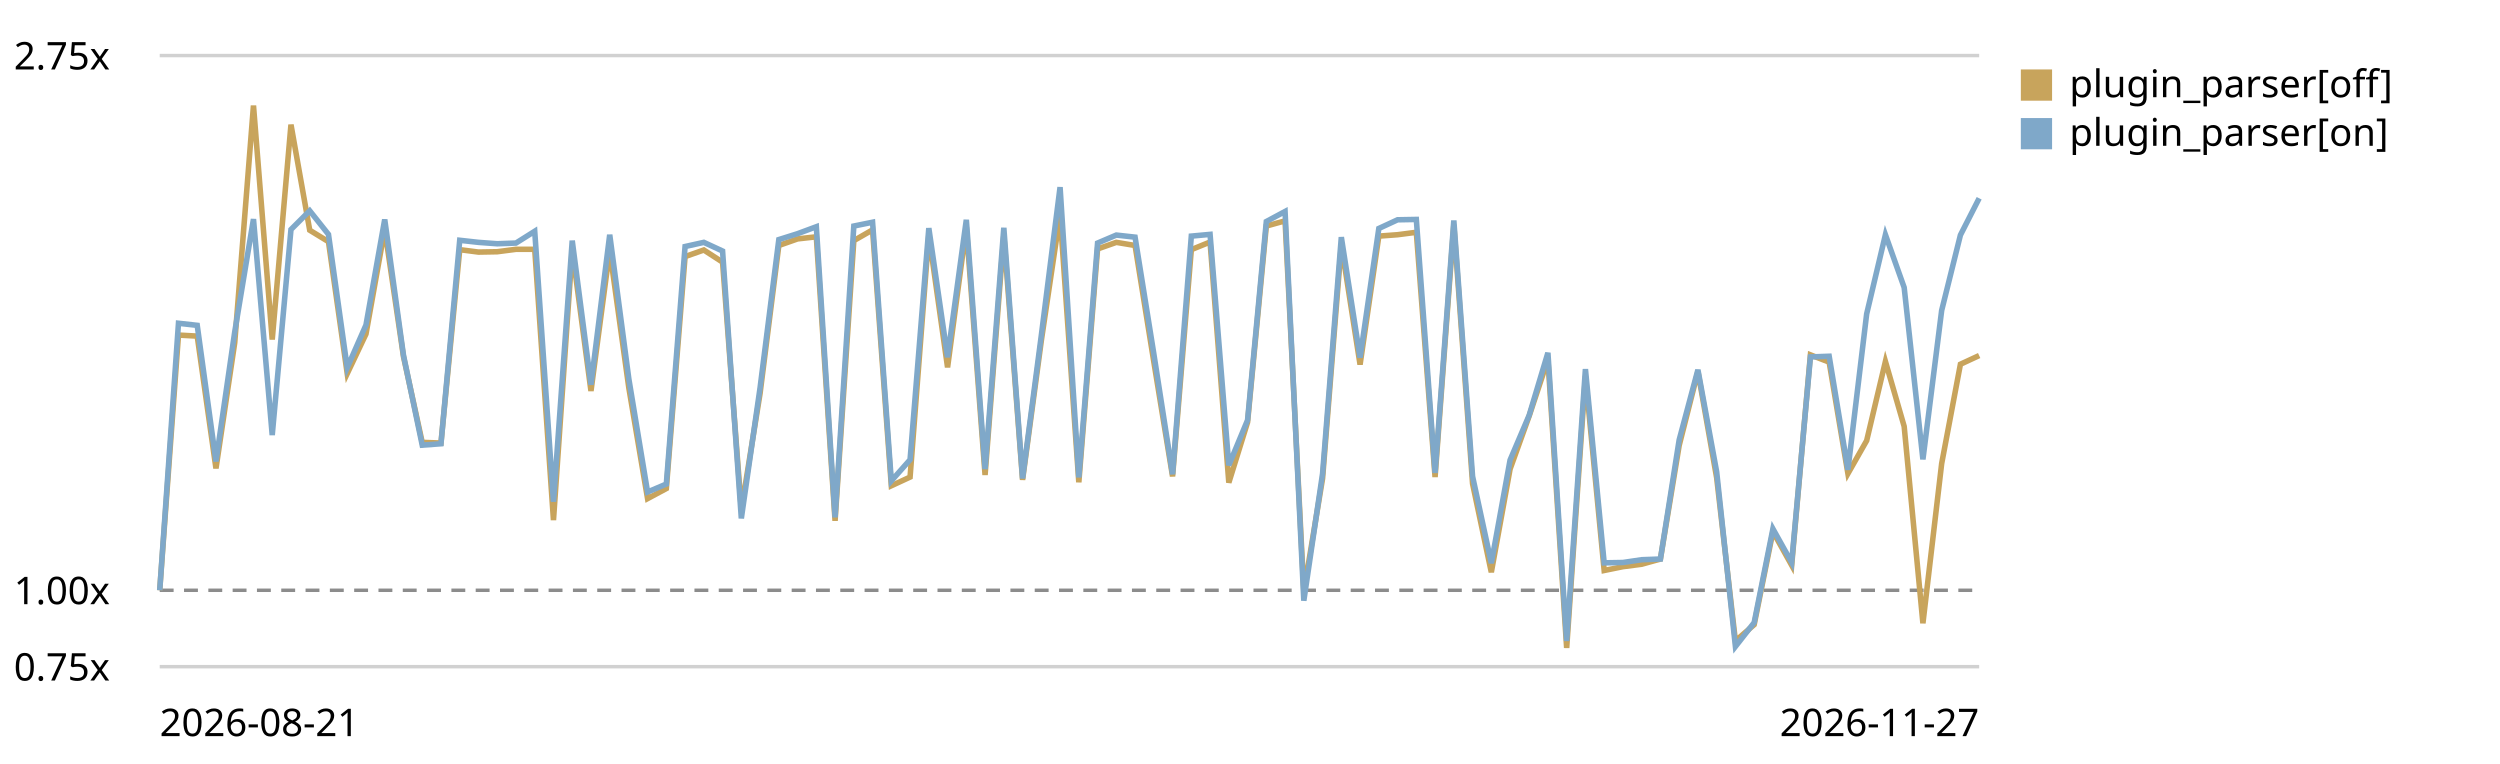
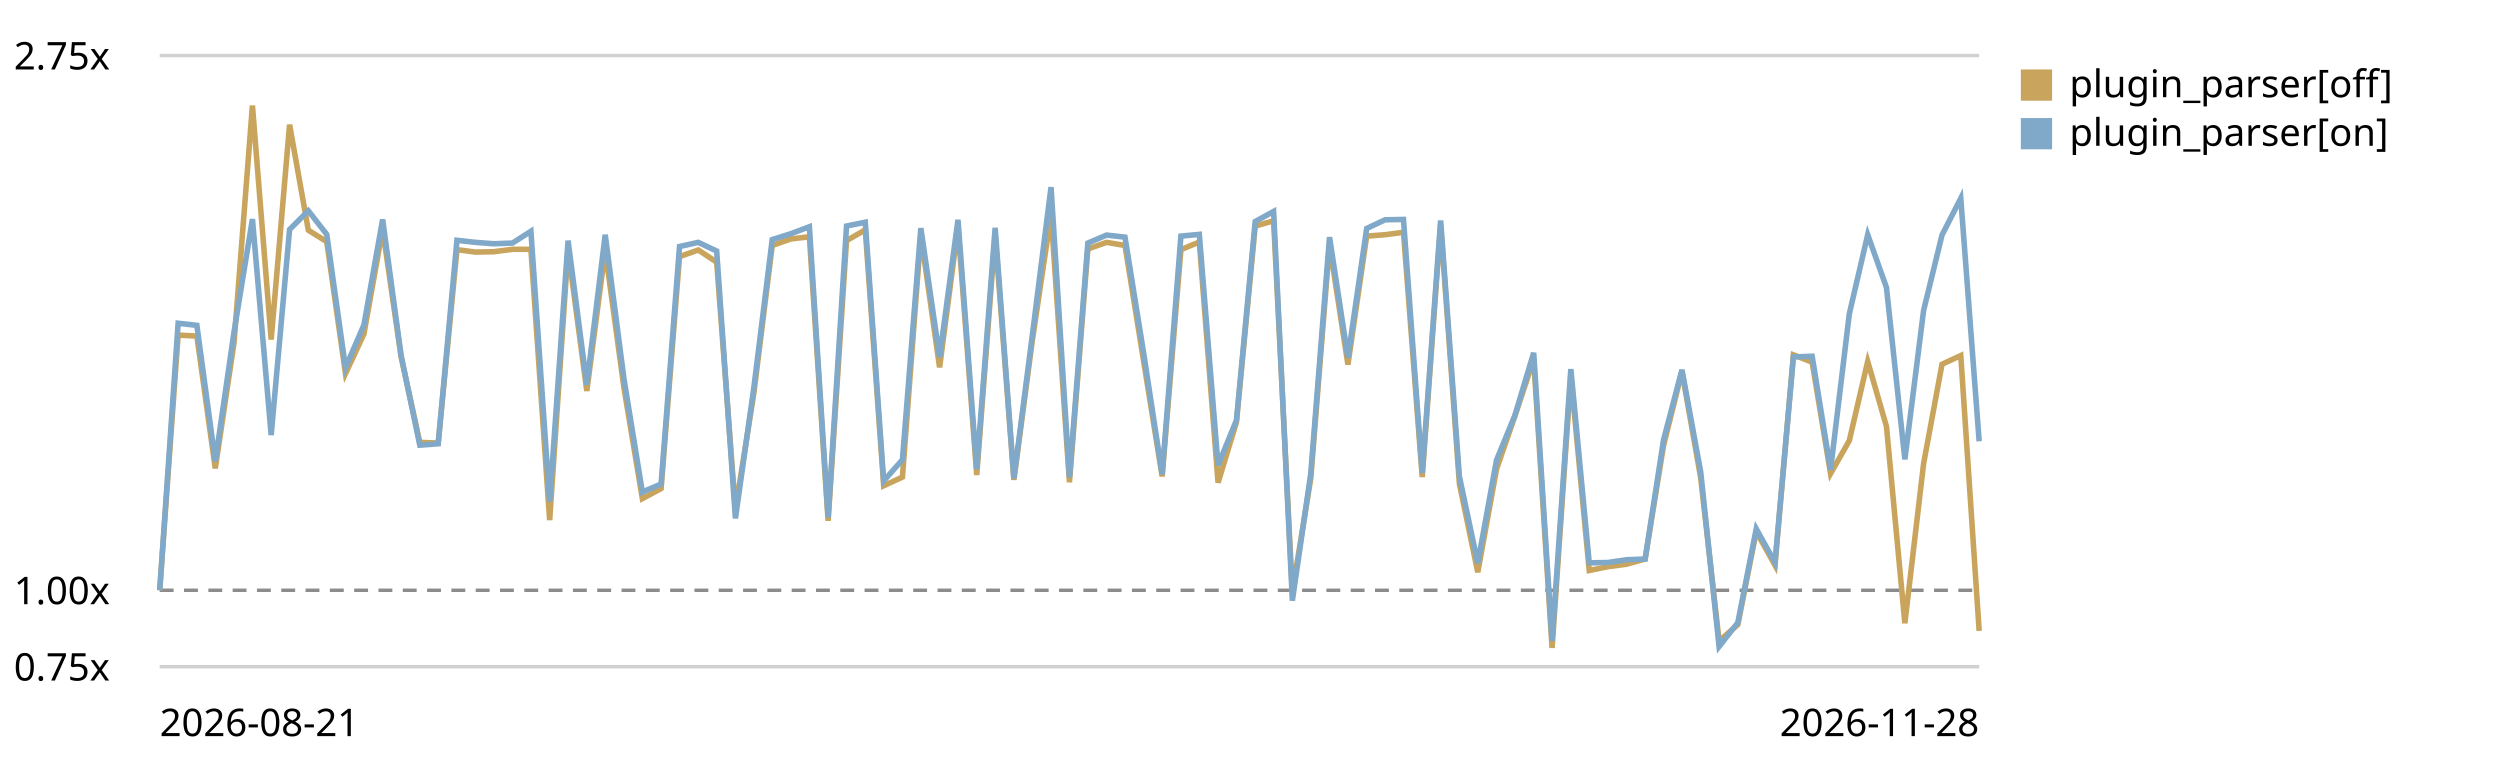
<svg xmlns="http://www.w3.org/2000/svg" viewBox="0 0 720 220" role="img" aria-label="Plugin parser in the chain trend, relative to the first recorded run">
  <style>text{font:11px system-ui,sans-serif;fill:currentColor}.grid{stroke:currentColor;stroke-opacity:.18}.base{stroke:currentColor;stroke-opacity:.45;stroke-dasharray:4 3}</style>
  <line class="grid" x1="46" y1="192.0" x2="570" y2="192.0" />
  <text x="4" y="196.0">0.75x</text>
  <line class="base" x1="46" y1="170.0" x2="570" y2="170.0" />
  <text x="4" y="174.0">1.00x</text>
  <line class="grid" x1="46" y1="16.0" x2="570" y2="16.0" />
  <text x="4" y="20.0">2.75x</text>
-   <path d="M46.0,170.0 L51.4,96.5 L56.8,96.8 L62.2,134.9 L67.6,98.7 L73.0,30.4 L78.4,97.8 L83.8,35.9 L89.2,66.3 L94.6,69.6 L100.0,107.6 L105.4,96.2 L110.8,66.0 L116.2,102.7 L121.6,127.4 L127.0,127.6 L132.4,71.9 L137.8,72.6 L143.2,72.5 L148.6,71.8 L154.0,71.8 L159.4,149.8 L164.8,71.9 L170.2,112.6 L175.6,72.1 L181.1,111.7 L186.5,143.6 L191.9,140.7 L197.3,73.9 L202.7,72.0 L208.1,75.5 L213.5,146.8 L218.9,113.3 L224.3,70.7 L229.7,68.8 L235.1,68.2 L240.5,150.0 L245.9,69.3 L251.3,66.2 L256.7,139.9 L262.1,137.4 L267.5,67.6 L272.9,105.8 L278.3,65.4 L283.7,136.8 L289.1,67.7 L294.5,138.2 L299.9,98.1 L305.3,61.8 L310.7,138.9 L316.1,71.7 L321.5,69.8 L326.9,70.7 L332.3,104.2 L337.7,137.2 L343.1,71.9 L348.5,69.7 L353.9,139.0 L359.3,121.6 L364.7,65.1 L370.1,63.6 L375.5,170.4 L380.9,137.8 L386.3,70.4 L391.7,105.0 L397.1,68.0 L402.5,67.6 L407.9,66.9 L413.3,137.4 L418.7,64.7 L424.1,139.3 L429.5,164.8 L434.9,135.1 L440.4,119.8 L445.8,103.5 L451.2,186.6 L456.6,108.3 L462.0,164.3 L467.4,163.2 L472.8,162.5 L478.2,161.0 L483.6,128.3 L489.0,107.0 L494.4,137.6 L499.8,184.6 L505.2,179.9 L510.6,153.1 L516.0,162.8 L521.4,102.2 L526.8,104.3 L532.2,136.4 L537.6,126.9 L543.0,104.1 L548.4,122.8 L553.8,179.5 L559.2,133.5 L564.6,104.9 L570.0,102.4" fill="none" stroke="#c8a45c" stroke-width="1.6" />
+   <path d="M46.0,170.0 L51.3,96.5 L56.7,96.8 L62.0,134.9 L67.4,98.7 L72.7,30.4 L78.1,97.8 L83.4,35.9 L88.8,66.3 L94.1,69.6 L99.5,107.6 L104.8,96.2 L110.2,66.0 L115.5,102.7 L120.9,127.4 L126.2,127.6 L131.6,71.9 L136.9,72.6 L142.2,72.5 L147.6,71.8 L152.9,71.8 L158.3,149.8 L163.6,71.9 L169.0,112.6 L174.3,72.1 L179.7,111.7 L185.0,143.6 L190.4,140.7 L195.7,73.9 L201.1,72.0 L206.4,75.5 L211.8,146.8 L217.1,113.3 L222.4,70.7 L227.8,68.8 L233.1,68.2 L238.5,150.0 L243.8,69.3 L249.2,66.2 L254.5,139.9 L259.9,137.4 L265.2,67.6 L270.6,105.8 L275.9,65.4 L281.3,136.8 L286.6,67.7 L292.0,138.2 L297.3,98.1 L302.7,61.8 L308.0,138.9 L313.3,71.7 L318.7,69.8 L324.0,70.7 L329.4,104.2 L334.7,137.2 L340.1,71.9 L345.4,69.7 L350.8,139.0 L356.1,121.6 L361.5,65.1 L366.8,63.6 L372.2,170.4 L377.5,137.8 L382.9,70.4 L388.2,105.0 L393.6,68.0 L398.9,67.6 L404.2,66.9 L409.6,137.4 L414.9,64.7 L420.3,139.3 L425.6,164.8 L431.0,135.1 L436.3,119.8 L441.7,103.5 L447.0,186.6 L452.4,108.3 L457.7,164.3 L463.1,163.2 L468.4,162.5 L473.8,161.0 L479.1,128.3 L484.4,107.0 L489.8,137.6 L495.1,184.6 L500.5,179.9 L505.8,153.1 L511.2,162.8 L516.5,102.2 L521.9,104.3 L527.2,136.4 L532.6,126.9 L537.9,104.1 L543.3,122.8 L548.6,179.5 L554.0,133.5 L559.3,104.9 L564.7,102.4 L570.0,181.7" fill="none" stroke="#c8a45c" stroke-width="1.6" />
  <rect x="582" y="20" width="9" height="9" fill="#c8a45c" />
  <text x="596" y="28">plugin_parser[off]</text>
-   <path d="M46.0,170.0 L51.4,93.1 L56.8,93.7 L62.2,132.9 L67.6,95.6 L73.0,63.1 L78.4,125.3 L83.8,66.1 L89.2,60.7 L94.6,67.5 L100.0,105.9 L105.4,93.6 L110.8,63.2 L116.2,102.3 L121.6,128.2 L127.0,127.8 L132.4,69.2 L137.8,69.8 L143.2,70.2 L148.6,70.0 L154.0,66.6 L159.4,144.5 L164.8,69.3 L170.2,110.8 L175.6,67.6 L181.1,109.1 L186.5,141.7 L191.9,139.4 L197.3,71.0 L202.7,69.8 L208.1,72.3 L213.5,149.3 L218.9,111.7 L224.3,69.0 L229.7,67.3 L235.1,65.3 L240.5,149.0 L245.9,65.1 L251.3,64.0 L256.7,138.5 L262.1,132.4 L267.5,65.7 L272.9,102.9 L278.3,63.3 L283.7,135.1 L289.1,65.6 L294.5,137.8 L299.9,96.6 L305.3,53.9 L310.7,137.5 L316.1,70.0 L321.5,67.7 L326.9,68.3 L332.3,101.9 L337.7,136.6 L343.1,68.0 L348.5,67.5 L353.9,134.0 L359.3,121.0 L364.7,63.8 L370.1,60.9 L375.5,173.0 L380.9,136.4 L386.3,68.3 L391.7,103.0 L397.1,65.8 L402.5,63.3 L407.9,63.2 L413.3,136.2 L418.7,63.5 L424.1,137.2 L429.5,162.2 L434.9,132.5 L440.4,119.6 L445.8,101.6 L451.2,184.6 L456.6,106.3 L462.0,162.1 L467.4,162.0 L472.8,161.2 L478.2,161.0 L483.6,126.7 L489.0,106.5 L494.4,135.9 L499.8,186.2 L505.2,179.3 L510.6,152.3 L516.0,162.0 L521.4,102.8 L526.8,102.6 L532.2,135.3 L537.6,90.4 L543.0,67.6 L548.4,82.8 L553.8,132.3 L559.2,89.4 L564.6,67.7 L570.0,57.1" fill="none" stroke="#7fa8c9" stroke-width="1.6" />
+   <path d="M46.0,170.0 L51.3,93.1 L56.7,93.7 L62.0,132.9 L67.4,95.6 L72.7,63.1 L78.1,125.3 L83.4,66.1 L88.8,60.7 L94.1,67.5 L99.5,105.9 L104.8,93.6 L110.2,63.2 L115.5,102.3 L120.9,128.2 L126.2,127.8 L131.6,69.2 L136.9,69.8 L142.2,70.2 L147.6,70.0 L152.9,66.6 L158.3,144.5 L163.6,69.3 L169.0,110.8 L174.3,67.6 L179.7,109.1 L185.0,141.7 L190.4,139.4 L195.7,71.0 L201.1,69.8 L206.4,72.3 L211.8,149.3 L217.1,111.7 L222.4,69.0 L227.8,67.3 L233.1,65.3 L238.5,149.0 L243.8,65.1 L249.2,64.0 L254.5,138.5 L259.9,132.4 L265.2,65.7 L270.6,102.9 L275.9,63.3 L281.3,135.1 L286.6,65.6 L292.0,137.8 L297.3,96.6 L302.7,53.9 L308.0,137.5 L313.3,70.0 L318.7,67.7 L324.0,68.3 L329.4,101.9 L334.7,136.6 L340.1,68.0 L345.4,67.5 L350.8,134.0 L356.1,121.0 L361.5,63.8 L366.8,60.9 L372.2,173.0 L377.5,136.4 L382.9,68.3 L388.2,103.0 L393.6,65.8 L398.9,63.3 L404.2,63.2 L409.6,136.2 L414.9,63.5 L420.3,137.2 L425.6,162.2 L431.0,132.5 L436.3,119.6 L441.7,101.6 L447.0,184.6 L452.4,106.3 L457.7,162.1 L463.1,162.0 L468.4,161.2 L473.8,161.0 L479.1,126.7 L484.4,106.5 L489.8,135.9 L495.1,186.2 L500.5,179.3 L505.8,152.3 L511.2,162.0 L516.5,102.8 L521.9,102.6 L527.2,135.3 L532.6,90.4 L537.9,67.6 L543.3,82.8 L548.6,132.3 L554.0,89.4 L559.3,67.7 L564.7,57.1 L570.0,127.1" fill="none" stroke="#7fa8c9" stroke-width="1.6" />
  <rect x="582" y="34" width="9" height="9" fill="#7fa8c9" />
  <text x="596" y="42">plugin_parser[on]</text>
  <text x="46" y="212">2026-08-21</text>
-   <text x="570" y="212" text-anchor="end">2026-11-27</text>
+   <text x="570" y="212" text-anchor="end">2026-11-28</text>
</svg>
